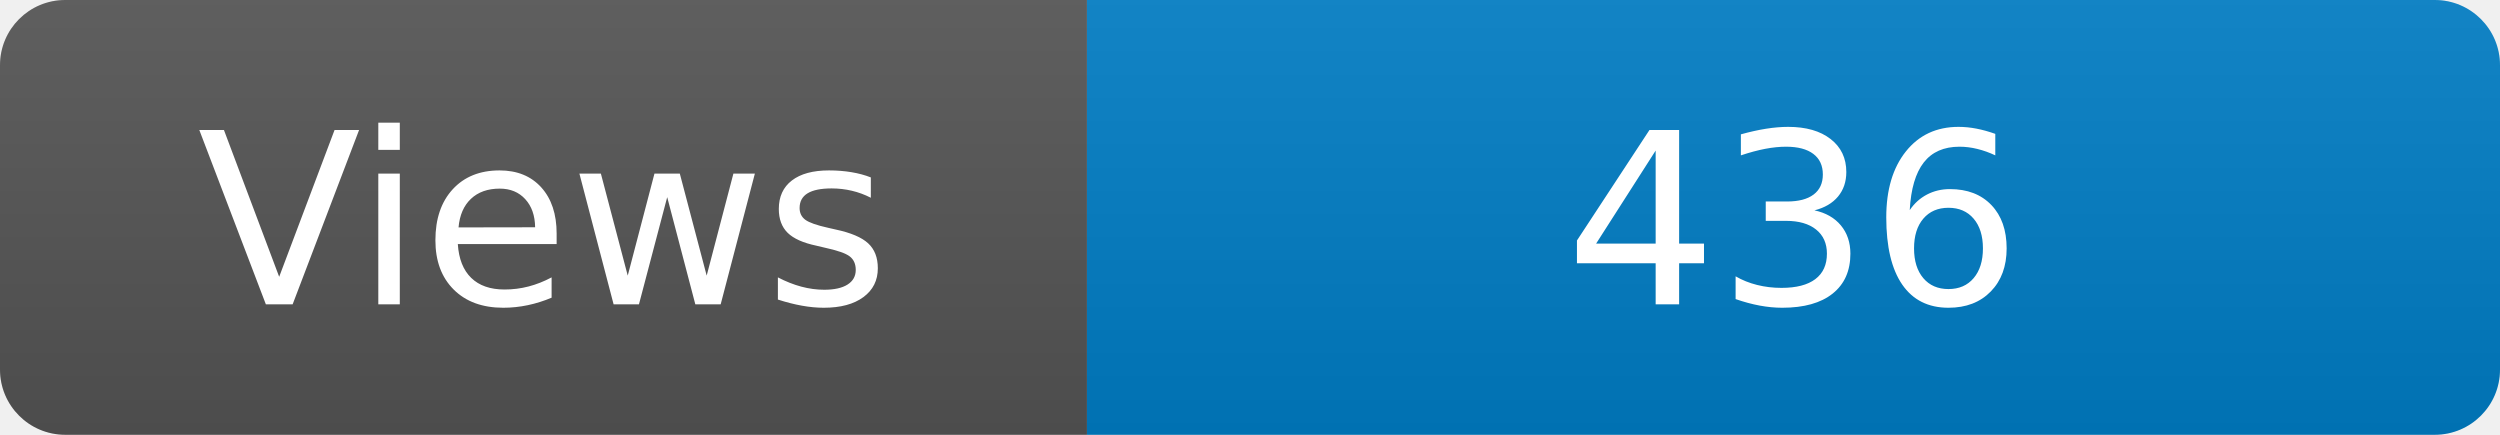
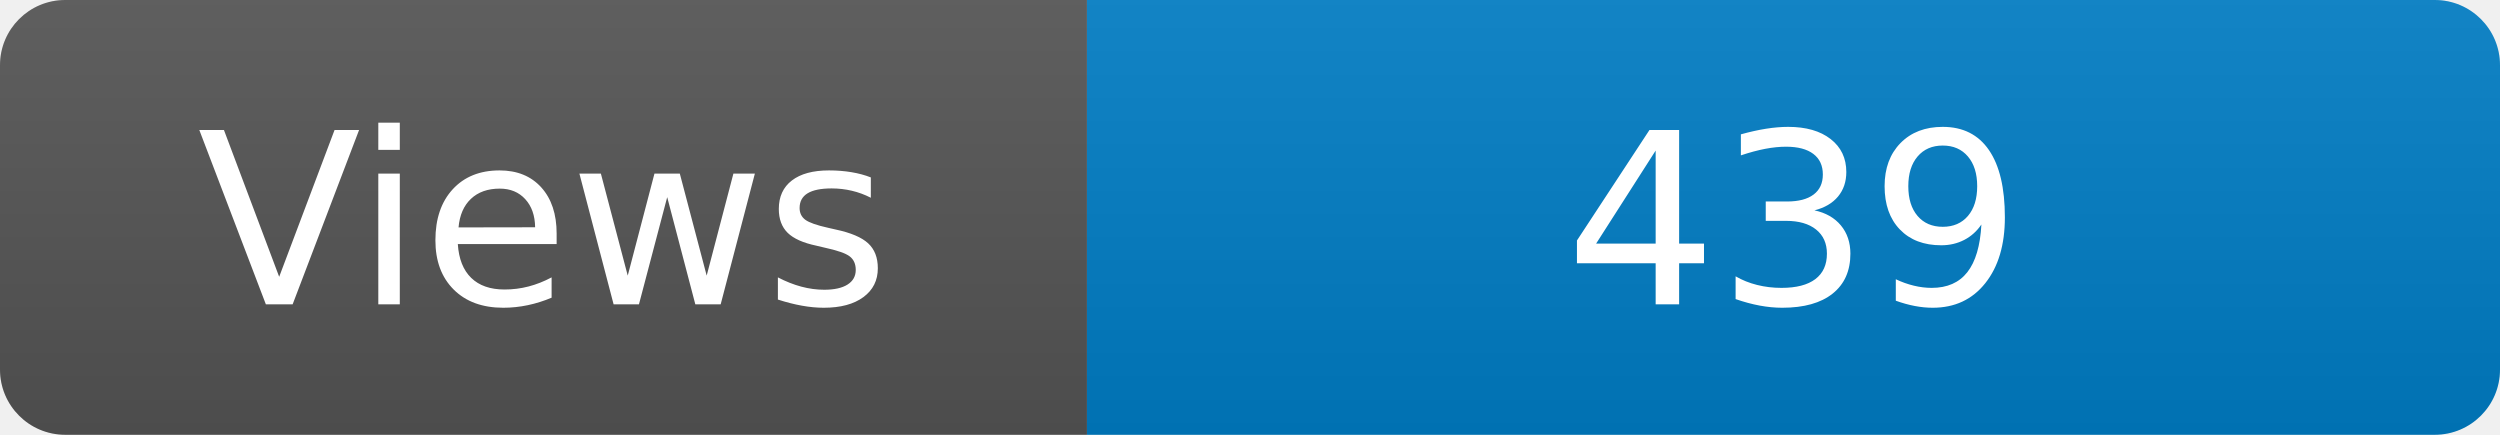
<svg xmlns="http://www.w3.org/2000/svg" width="115" height="20" role="img" aria-label="Maintained?: yes">
  <linearGradient id="s" x2="0" y2="100%">
    <stop offset="0" stop-color="#bbb" stop-opacity=".1" />
    <stop offset="1" stop-opacity=".1" />
  </linearGradient>
  <clipPath id="r">
    <rect width="115" height="20" rx="3" fill="#fff" />
  </clipPath>
  <g clip-path="url(#r)">
    <rect width="50" height="20" fill="#555" />
    <rect x="50" width="160" height="20" fill="#007ec6" />
    <rect width="115" height="20" fill="url(#s)" />
  </g>
  <g fill="#fff" text-anchor="middle" font-family="Verdana,Geneva,DejaVu Sans,sans-serif" font-size="110">
    <text x="250" y="140" transform="scale(.1)" fill="#fff">Views</text>
-     <text x="825" y="140" transform="scale(.1)" fill="#fff">436</text>
+     <text x="825" y="140" transform="scale(.1)" fill="#fff">439</text>
  </g>
</svg>
